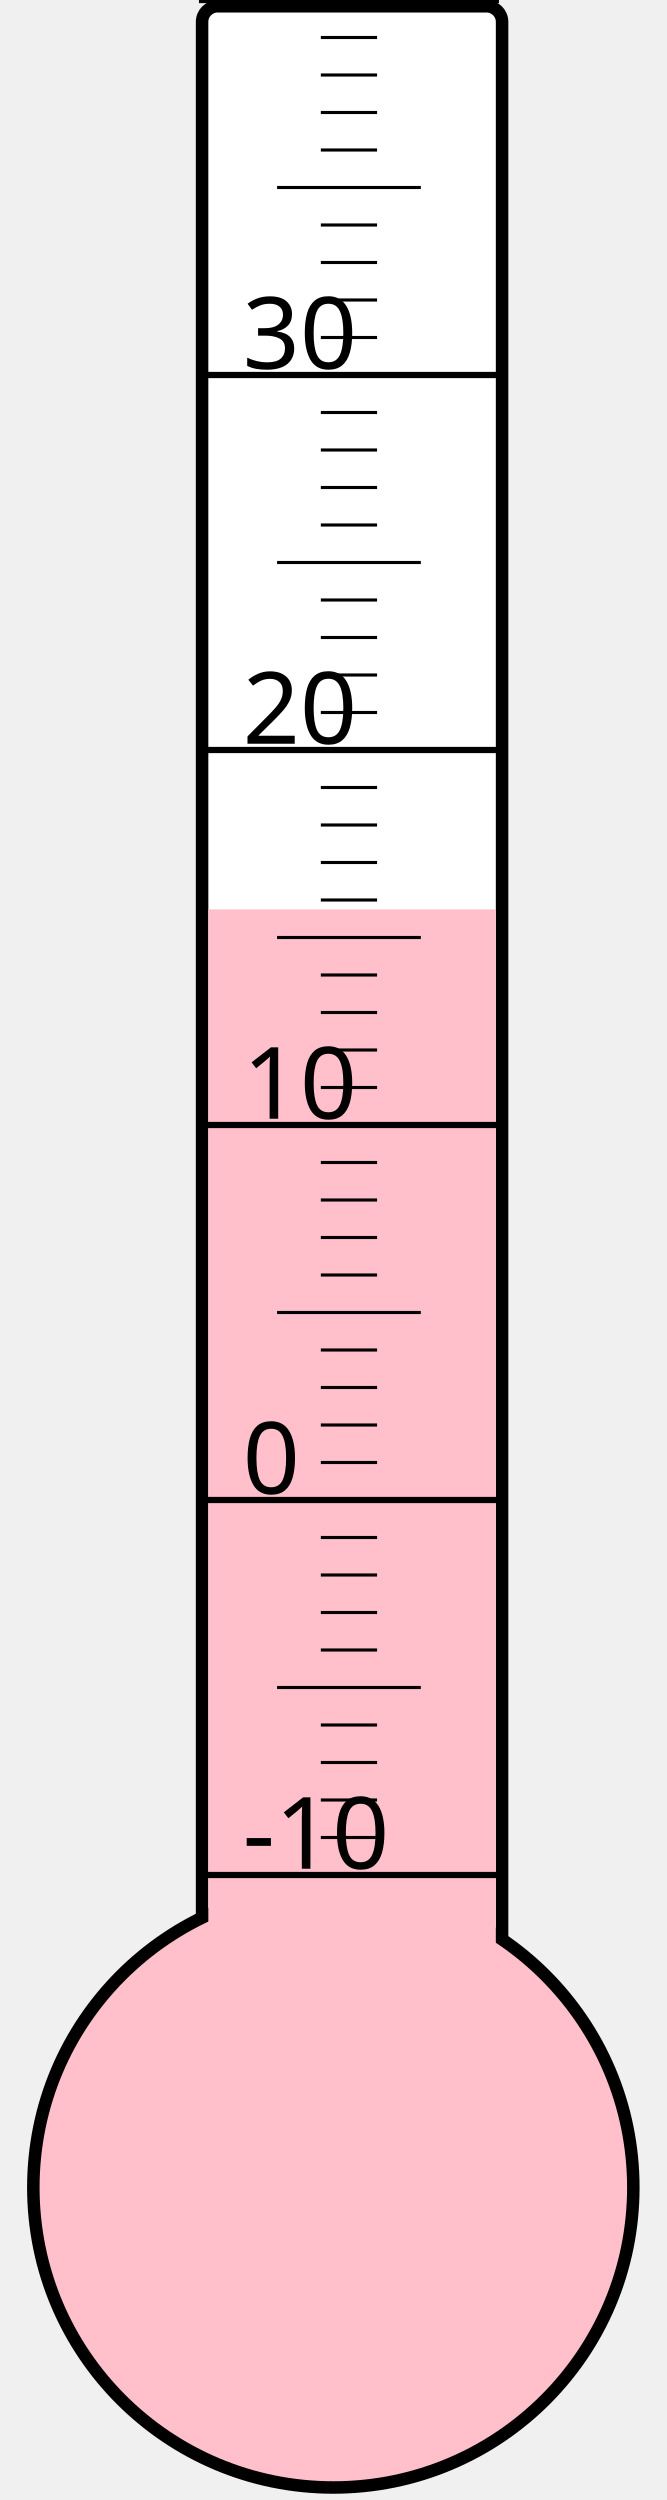
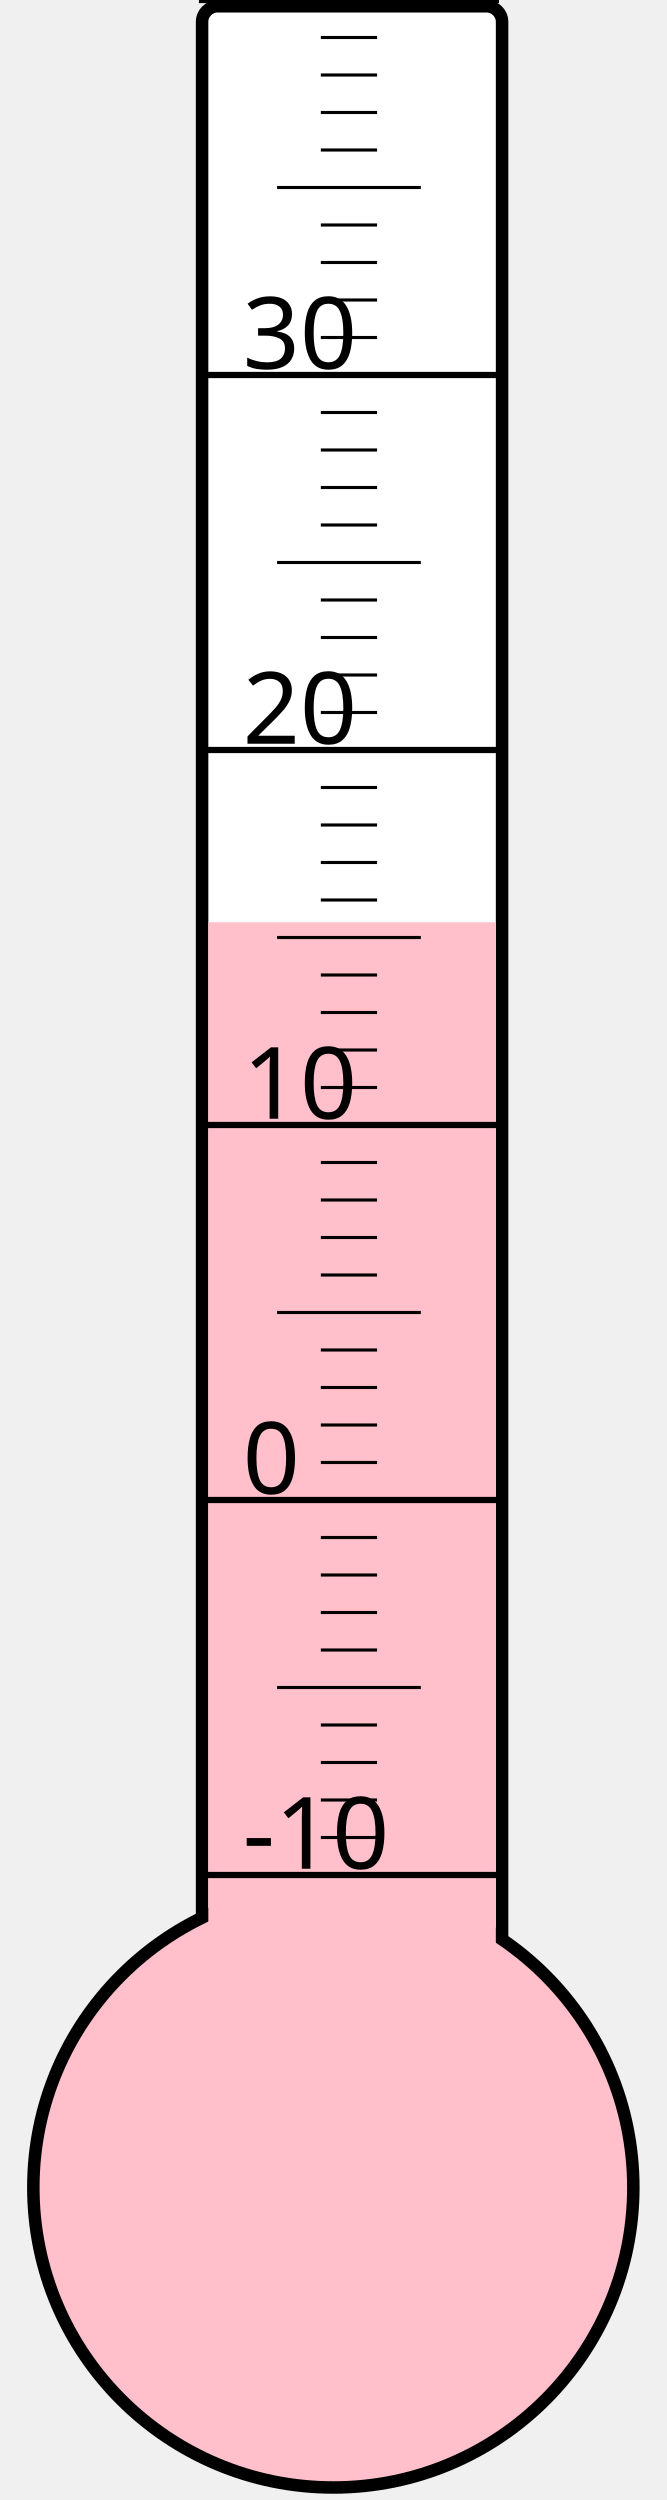
<svg xmlns="http://www.w3.org/2000/svg" width="40px" height="150px" viewBox="0 0 200 800">
  <rect width="200" height="800" x="0" y="0" style="fill: #ffffeb; fill-opacity: 0;" />
  <rect width="96" height="680" x="58" y="2" rx="5" ry="5" style="fill: white; fill-opacity: 1; stroke: black; stroke-width: 4;" />
  <circle cx="100" cy="700" r="96" style="fill: pink; stroke: black; stroke-width: 4;" />
-   <rect width="92" height="409.0" x="60" y="291.0" style="fill: pink; fill-opacity: 1; stroke-width: 0;" />
+   <rect width="92" height="404.875" x="60" y="295.125" style="fill: pink; fill-opacity: 1; stroke-width: 0;" />
  <text x="71" y="598" style="font-family: sans-serif; font-size: 24pt;">-10</text>
  <text x="71" y="478" style="font-family: sans-serif; font-size: 24pt;">0</text>
  <text x="71" y="358" style="font-family: sans-serif; font-size: 24pt;">10</text>
  <text x="71" y="238" style="font-family: sans-serif; font-size: 24pt;">20</text>
  <text x="71" y="118" style="font-family: sans-serif; font-size: 24pt;">30</text>
  <g style="stroke: black;">
    <line x1="57" y1="600" x2="153" y2="600" style="stroke-width: 2;" />
    <line x1="96" y1="588" x2="114" y2="588" style="stroke-width: 1;" />
    <line x1="96" y1="576" x2="114" y2="576" style="stroke-width: 1;" />
    <line x1="96" y1="564" x2="114" y2="564" style="stroke-width: 1;" />
    <line x1="96" y1="552" x2="114" y2="552" style="stroke-width: 1;" />
    <line x1="82" y1="540" x2="128" y2="540" style="stroke-width: 1;" />
    <line x1="96" y1="528" x2="114" y2="528" style="stroke-width: 1;" />
    <line x1="96" y1="516" x2="114" y2="516" style="stroke-width: 1;" />
    <line x1="96" y1="504" x2="114" y2="504" style="stroke-width: 1;" />
    <line x1="96" y1="492" x2="114" y2="492" style="stroke-width: 1;" />
    <line x1="57" y1="480" x2="153" y2="480" style="stroke-width: 2;" />
    <line x1="96" y1="468" x2="114" y2="468" style="stroke-width: 1;" />
    <line x1="96" y1="456" x2="114" y2="456" style="stroke-width: 1;" />
    <line x1="96" y1="444" x2="114" y2="444" style="stroke-width: 1;" />
    <line x1="96" y1="432" x2="114" y2="432" style="stroke-width: 1;" />
    <line x1="82" y1="420" x2="128" y2="420" style="stroke-width: 1;" />
    <line x1="96" y1="408" x2="114" y2="408" style="stroke-width: 1;" />
    <line x1="96" y1="396" x2="114" y2="396" style="stroke-width: 1;" />
    <line x1="96" y1="384" x2="114" y2="384" style="stroke-width: 1;" />
    <line x1="96" y1="372" x2="114" y2="372" style="stroke-width: 1;" />
    <line x1="57" y1="360" x2="153" y2="360" style="stroke-width: 2;" />
    <line x1="96" y1="348" x2="114" y2="348" style="stroke-width: 1;" />
    <line x1="96" y1="336" x2="114" y2="336" style="stroke-width: 1;" />
    <line x1="96" y1="324" x2="114" y2="324" style="stroke-width: 1;" />
    <line x1="96" y1="312" x2="114" y2="312" style="stroke-width: 1;" />
    <line x1="82" y1="300" x2="128" y2="300" style="stroke-width: 1;" />
    <line x1="96" y1="288" x2="114" y2="288" style="stroke-width: 1;" />
    <line x1="96" y1="276" x2="114" y2="276" style="stroke-width: 1;" />
    <line x1="96" y1="264" x2="114" y2="264" style="stroke-width: 1;" />
    <line x1="96" y1="252" x2="114" y2="252" style="stroke-width: 1;" />
    <line x1="57" y1="240" x2="153" y2="240" style="stroke-width: 2;" />
    <line x1="96" y1="228" x2="114" y2="228" style="stroke-width: 1;" />
    <line x1="96" y1="216" x2="114" y2="216" style="stroke-width: 1;" />
    <line x1="96" y1="204" x2="114" y2="204" style="stroke-width: 1;" />
    <line x1="96" y1="192" x2="114" y2="192" style="stroke-width: 1;" />
    <line x1="82" y1="180" x2="128" y2="180" style="stroke-width: 1;" />
    <line x1="96" y1="168" x2="114" y2="168" style="stroke-width: 1;" />
    <line x1="96" y1="156" x2="114" y2="156" style="stroke-width: 1;" />
    <line x1="96" y1="144" x2="114" y2="144" style="stroke-width: 1;" />
    <line x1="96" y1="132" x2="114" y2="132" style="stroke-width: 1;" />
    <line x1="57" y1="120" x2="153" y2="120" style="stroke-width: 2;" />
    <line x1="96" y1="108" x2="114" y2="108" style="stroke-width: 1;" />
    <line x1="96" y1="96" x2="114" y2="96" style="stroke-width: 1;" />
    <line x1="96" y1="84" x2="114" y2="84" style="stroke-width: 1;" />
    <line x1="96" y1="72" x2="114" y2="72" style="stroke-width: 1;" />
    <line x1="82" y1="60" x2="128" y2="60" style="stroke-width: 1;" />
    <line x1="96" y1="48" x2="114" y2="48" style="stroke-width: 1;" />
    <line x1="96" y1="36" x2="114" y2="36" style="stroke-width: 1;" />
    <line x1="96" y1="24" x2="114" y2="24" style="stroke-width: 1;" />
    <line x1="96" y1="12" x2="114" y2="12" style="stroke-width: 1;" />
    <line x1="57" y1="0" x2="153" y2="0" style="stroke-width: 2;" />
  </g>
</svg>
